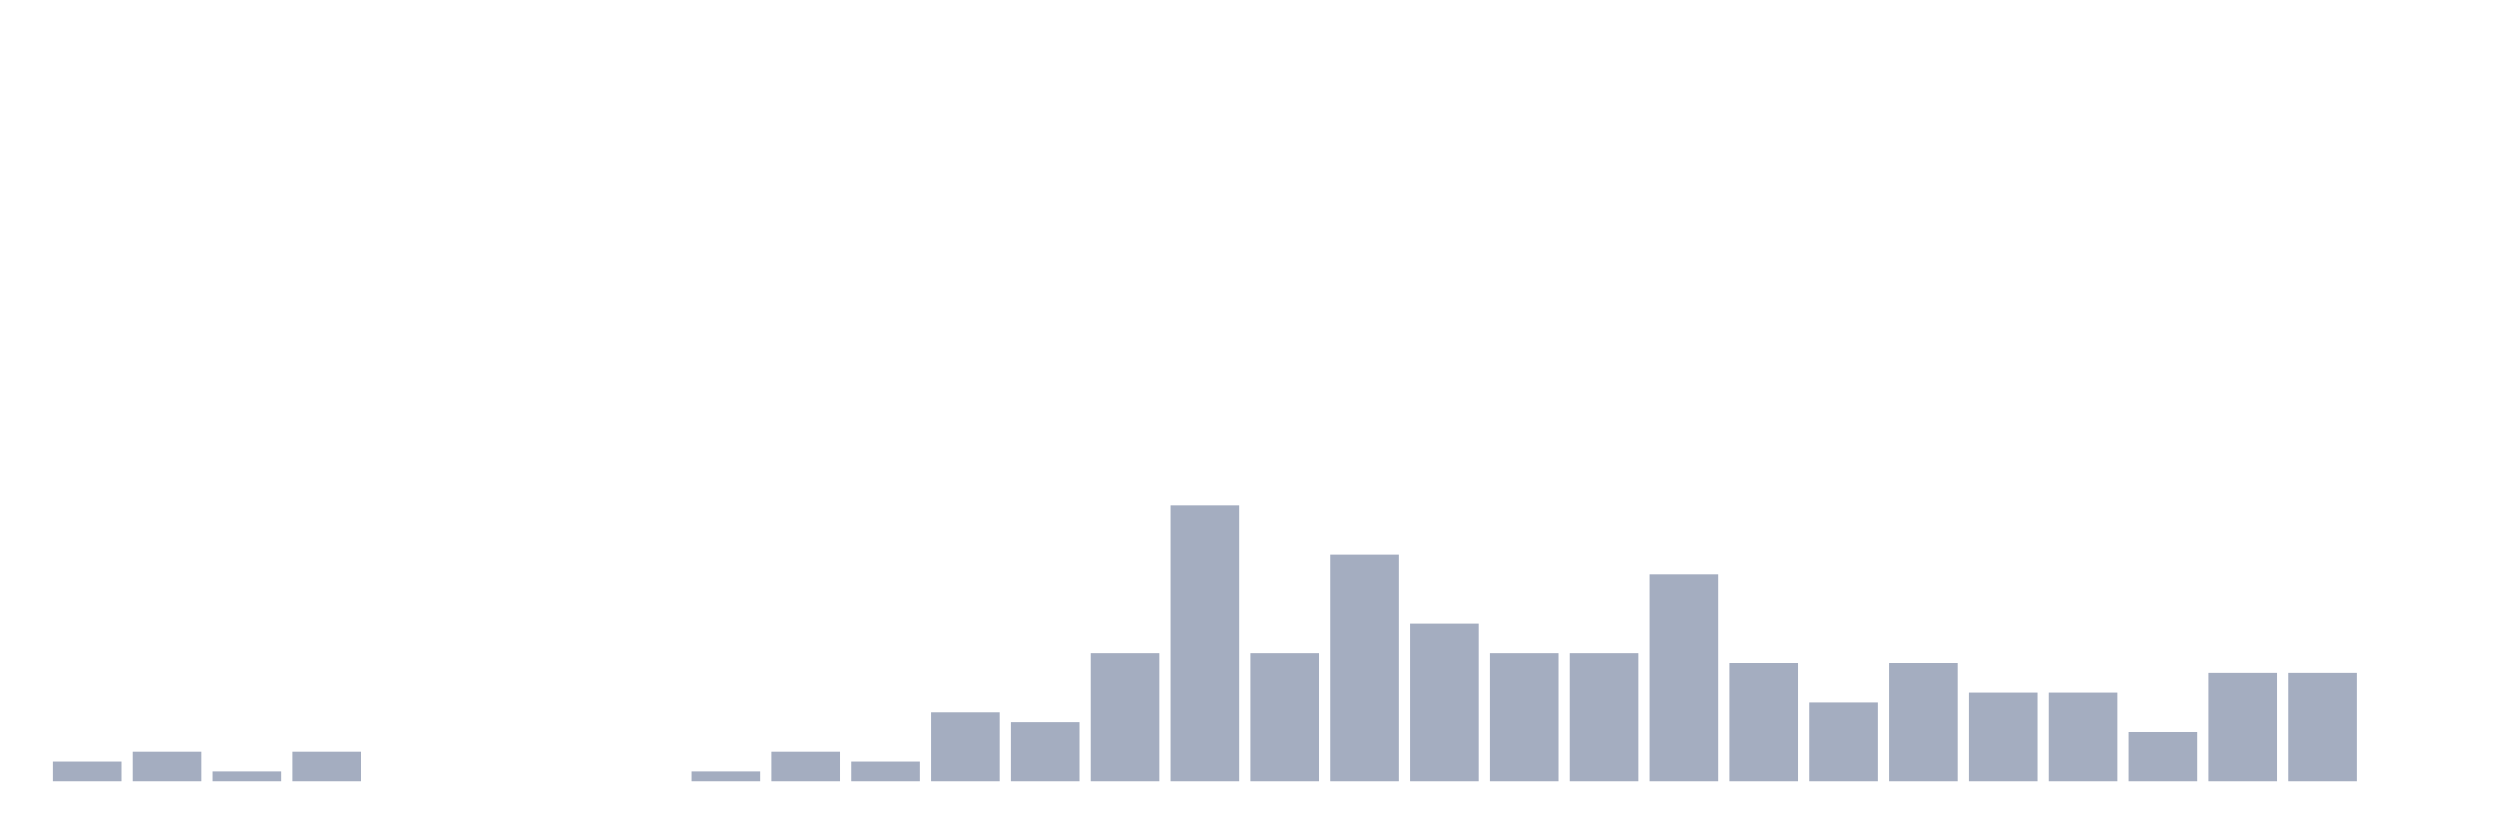
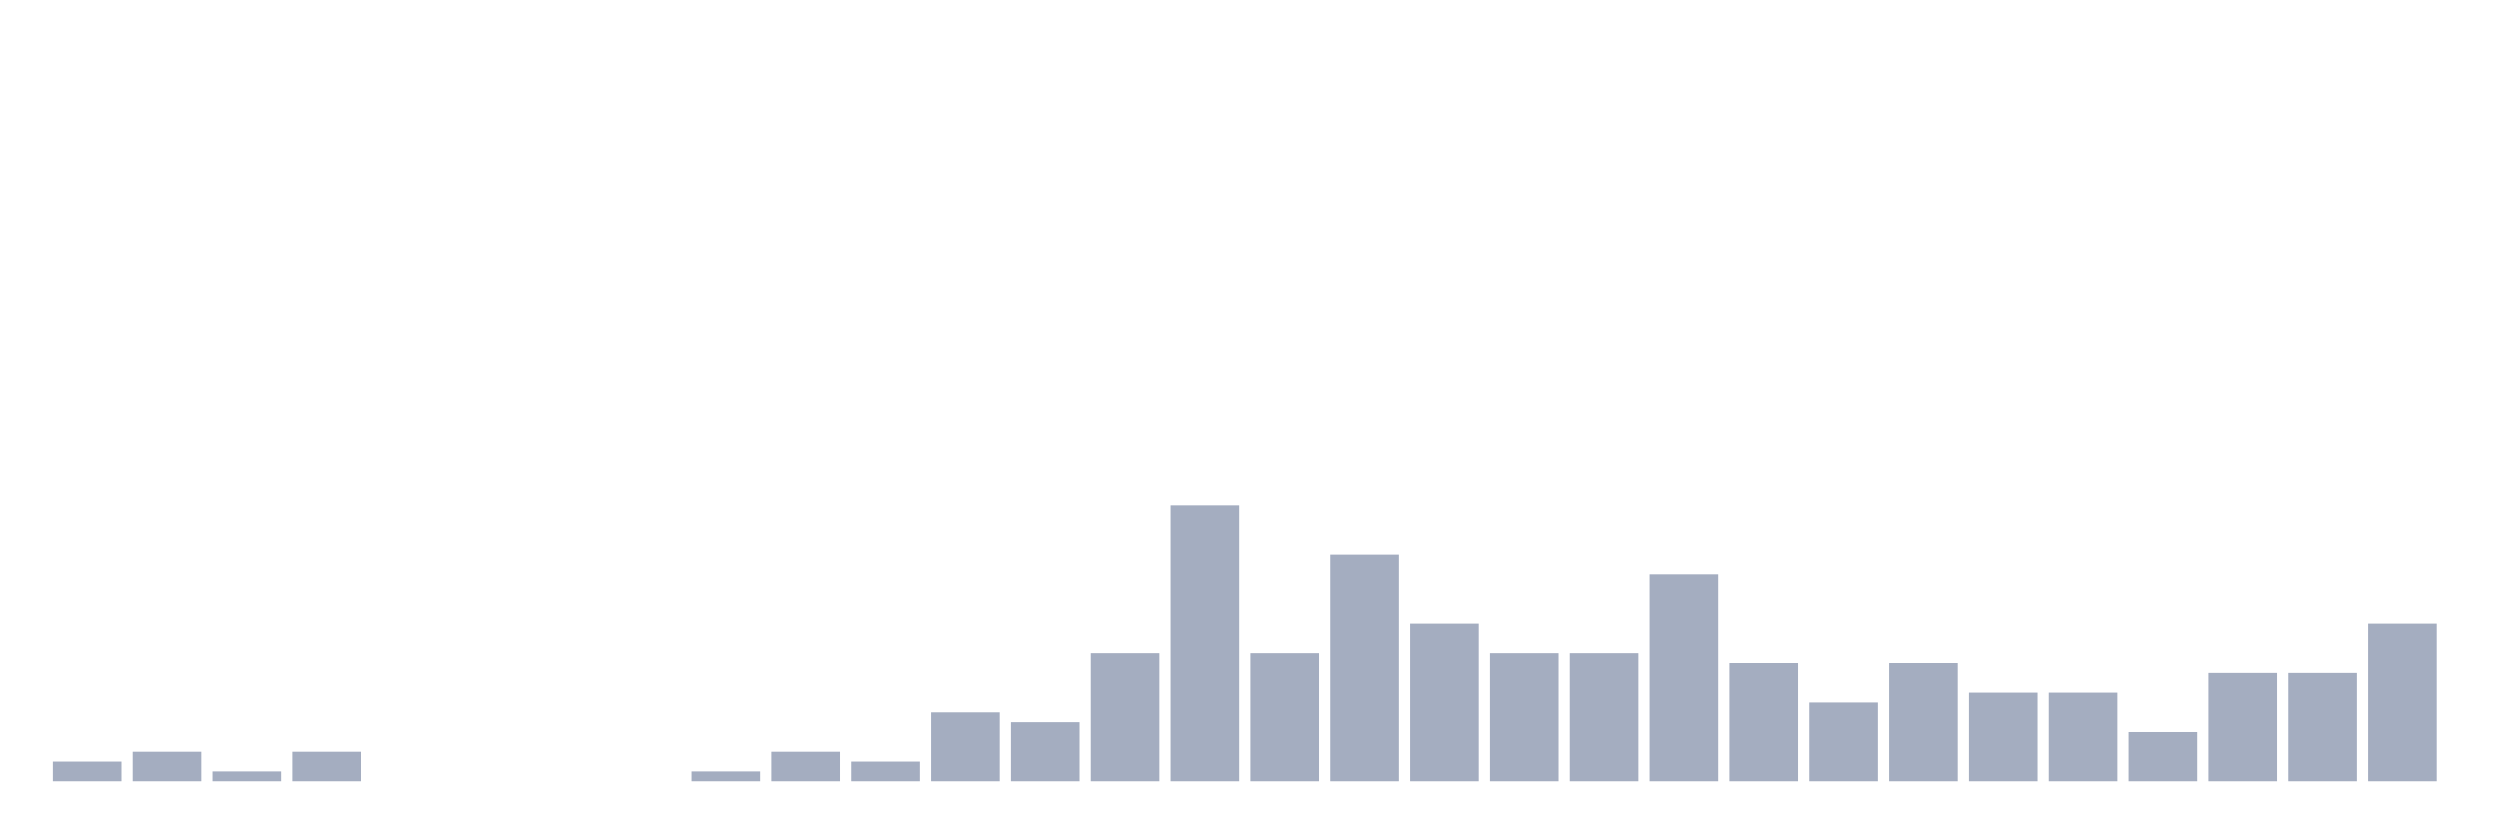
<svg xmlns="http://www.w3.org/2000/svg" viewBox="0 0 480 160">
  <g transform="translate(10,10)">
    <rect class="bar" x="0.153" width="13.175" y="136.216" height="3.784" fill="rgb(164,173,192)" />
    <rect class="bar" x="15.482" width="13.175" y="134.324" height="5.676" fill="rgb(164,173,192)" />
    <rect class="bar" x="30.81" width="13.175" y="138.108" height="1.892" fill="rgb(164,173,192)" />
    <rect class="bar" x="46.138" width="13.175" y="134.324" height="5.676" fill="rgb(164,173,192)" />
    <rect class="bar" x="61.466" width="13.175" y="140" height="0" fill="rgb(164,173,192)" />
    <rect class="bar" x="76.794" width="13.175" y="140" height="0" fill="rgb(164,173,192)" />
    <rect class="bar" x="92.123" width="13.175" y="140" height="0" fill="rgb(164,173,192)" />
    <rect class="bar" x="107.451" width="13.175" y="140" height="0" fill="rgb(164,173,192)" />
    <rect class="bar" x="122.779" width="13.175" y="138.108" height="1.892" fill="rgb(164,173,192)" />
    <rect class="bar" x="138.107" width="13.175" y="134.324" height="5.676" fill="rgb(164,173,192)" />
    <rect class="bar" x="153.436" width="13.175" y="136.216" height="3.784" fill="rgb(164,173,192)" />
    <rect class="bar" x="168.764" width="13.175" y="126.757" height="13.243" fill="rgb(164,173,192)" />
    <rect class="bar" x="184.092" width="13.175" y="128.649" height="11.351" fill="rgb(164,173,192)" />
    <rect class="bar" x="199.42" width="13.175" y="115.405" height="24.595" fill="rgb(164,173,192)" />
    <rect class="bar" x="214.748" width="13.175" y="87.027" height="52.973" fill="rgb(164,173,192)" />
    <rect class="bar" x="230.077" width="13.175" y="115.405" height="24.595" fill="rgb(164,173,192)" />
    <rect class="bar" x="245.405" width="13.175" y="96.486" height="43.514" fill="rgb(164,173,192)" />
    <rect class="bar" x="260.733" width="13.175" y="109.73" height="30.27" fill="rgb(164,173,192)" />
    <rect class="bar" x="276.061" width="13.175" y="115.405" height="24.595" fill="rgb(164,173,192)" />
    <rect class="bar" x="291.39" width="13.175" y="115.405" height="24.595" fill="rgb(164,173,192)" />
    <rect class="bar" x="306.718" width="13.175" y="100.27" height="39.73" fill="rgb(164,173,192)" />
    <rect class="bar" x="322.046" width="13.175" y="117.297" height="22.703" fill="rgb(164,173,192)" />
    <rect class="bar" x="337.374" width="13.175" y="124.865" height="15.135" fill="rgb(164,173,192)" />
    <rect class="bar" x="352.702" width="13.175" y="117.297" height="22.703" fill="rgb(164,173,192)" />
    <rect class="bar" x="368.031" width="13.175" y="122.973" height="17.027" fill="rgb(164,173,192)" />
    <rect class="bar" x="383.359" width="13.175" y="122.973" height="17.027" fill="rgb(164,173,192)" />
    <rect class="bar" x="398.687" width="13.175" y="130.541" height="9.459" fill="rgb(164,173,192)" />
    <rect class="bar" x="414.015" width="13.175" y="119.189" height="20.811" fill="rgb(164,173,192)" />
    <rect class="bar" x="429.344" width="13.175" y="119.189" height="20.811" fill="rgb(164,173,192)" />
-     <rect class="bar" x="444.672" width="13.175" y="140" height="0" fill="rgb(164,173,192)" />
+     <rect class="bar" x="444.672" width="13.175" y="109.73" height="30.27" fill="rgb(164,173,192)" />
  </g>
</svg>
